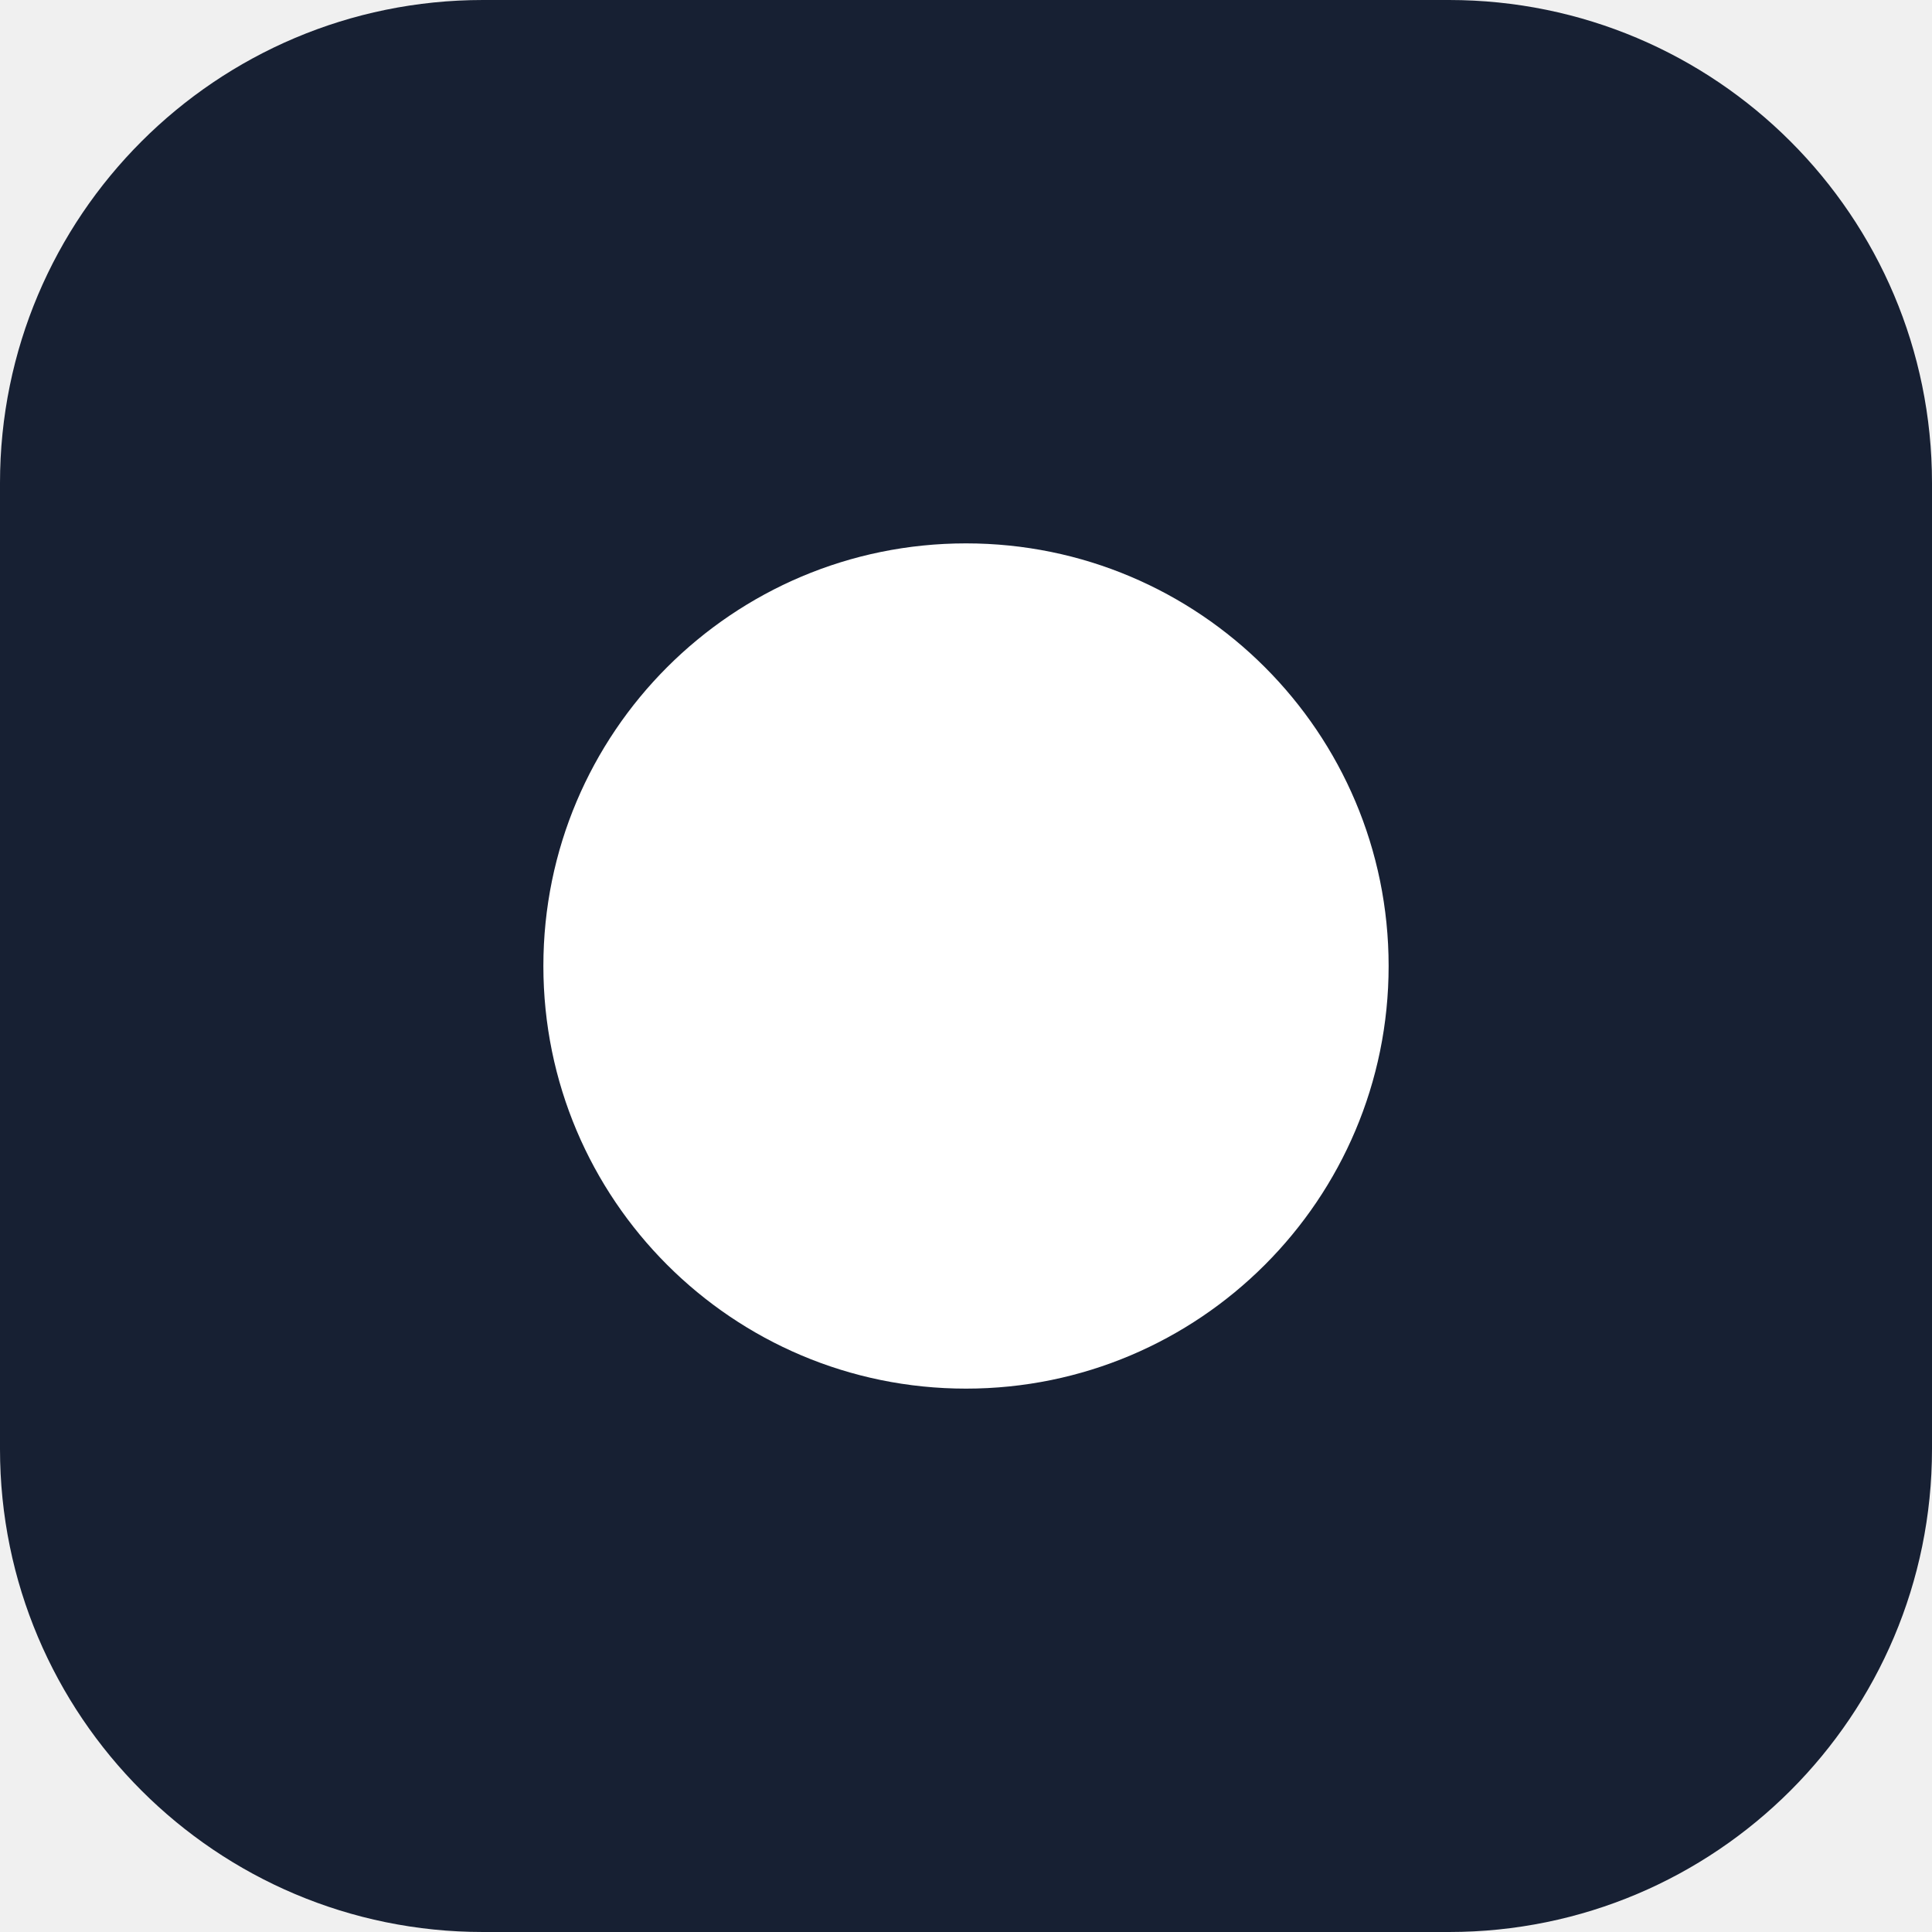
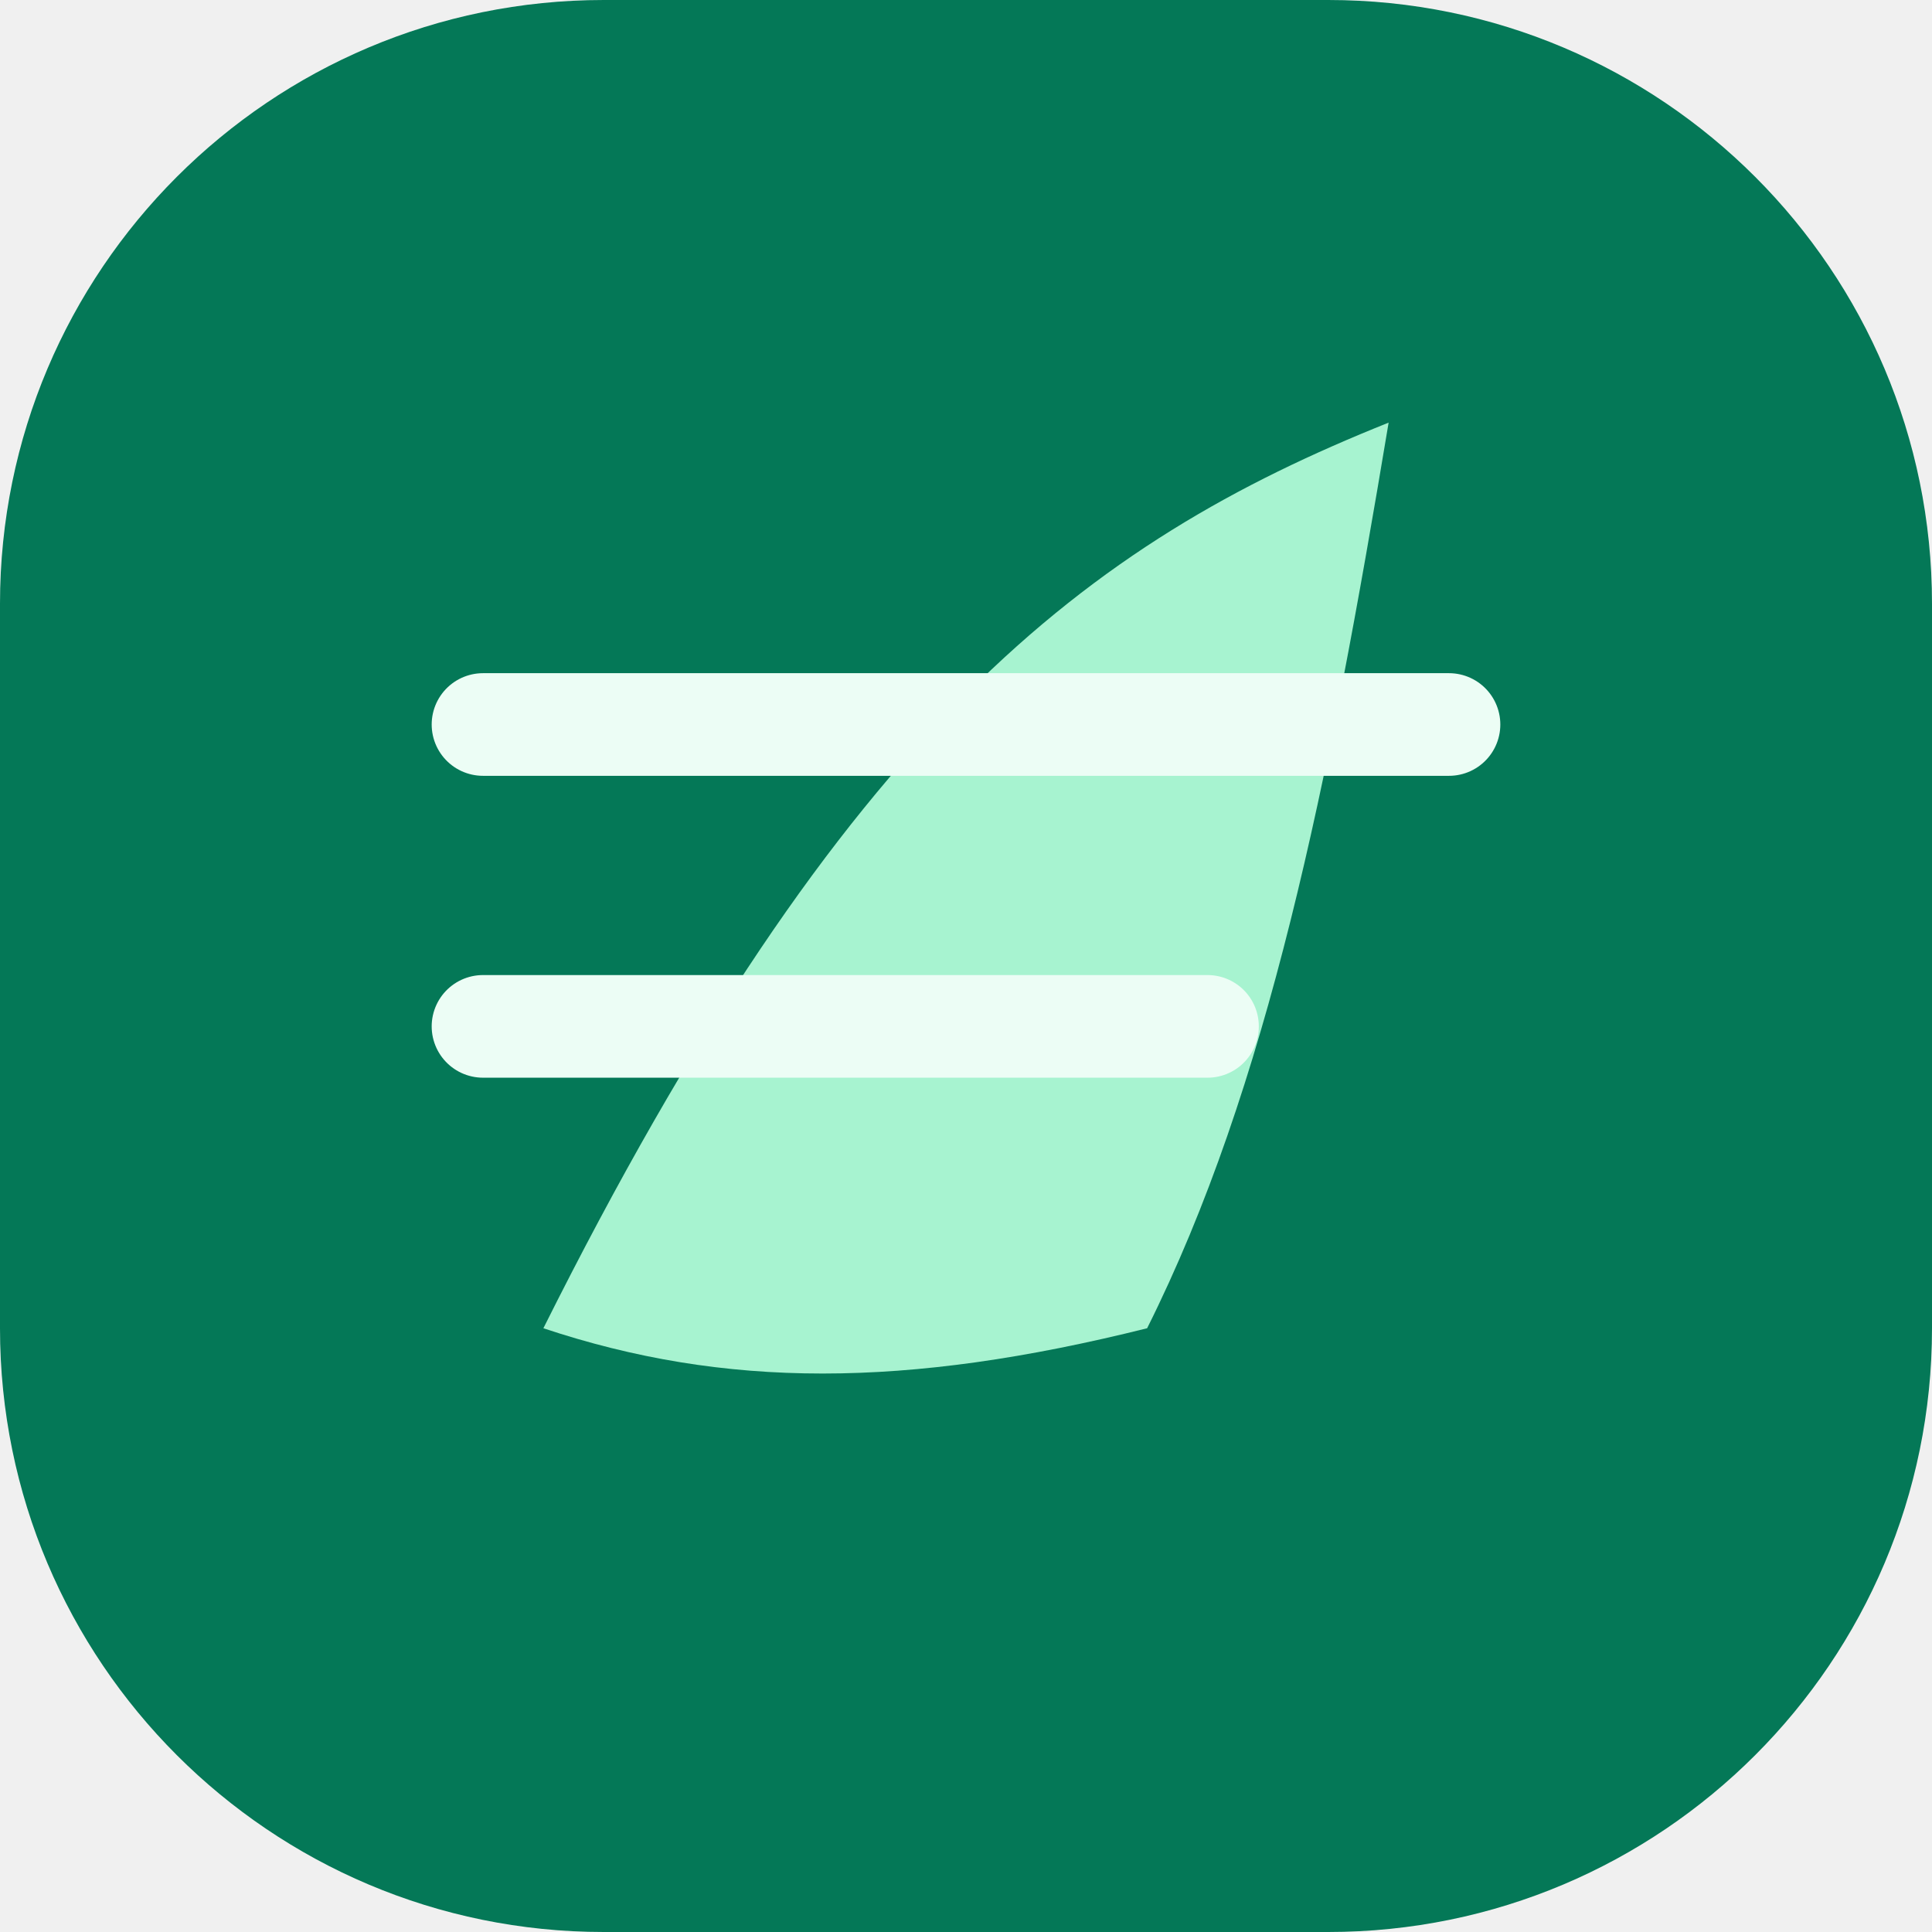
<svg xmlns="http://www.w3.org/2000/svg" viewBox="0 0 32 32" role="img">
-   <rect width="32" height="32" rx="8" fill="#172033" />
-   <circle cx="16" cy="16" r="7" fill="#fff" />
+   <rect width="32" height="32" rx="10" fill="#047857" />
+   <path d="M9 22c5-10 9-13 14-15-1 6-2 11-4 15-4 1-7 1-10 0z" fill="#A7F3D0" />
+   <path d="M8 12h16M8 17h12" stroke="#ECFDF5" stroke-width="1.7" stroke-linecap="round" />
</svg>
